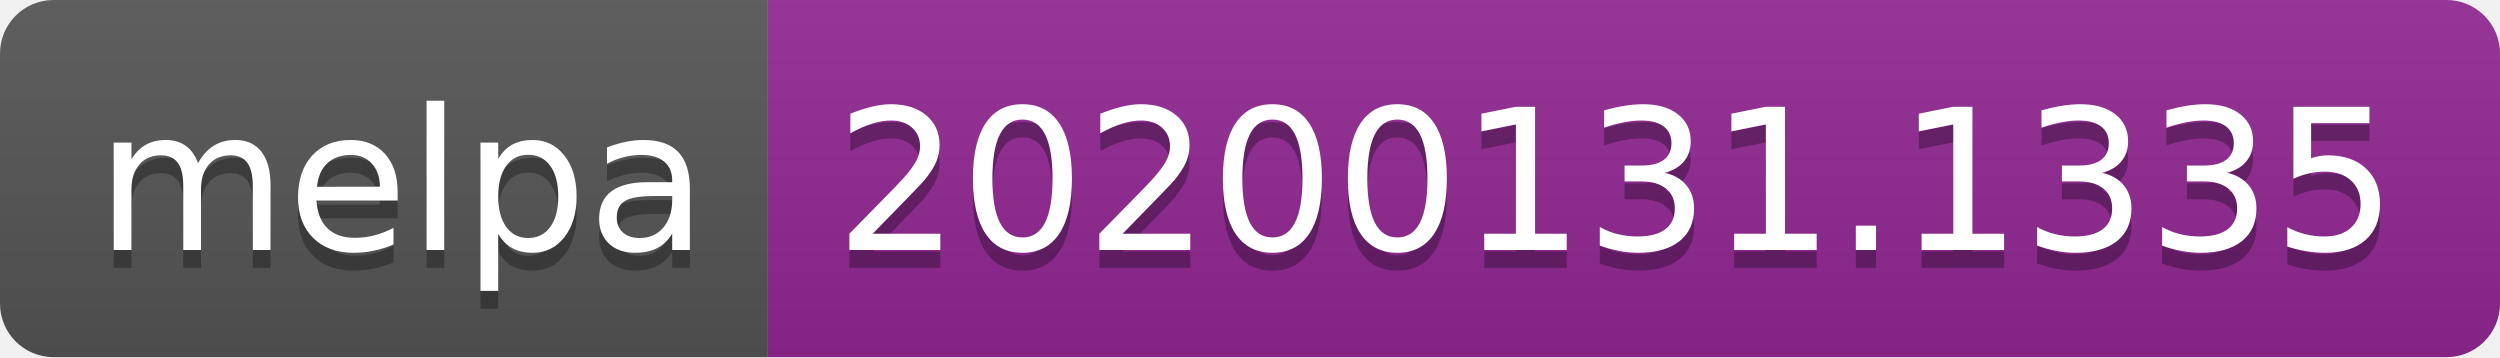
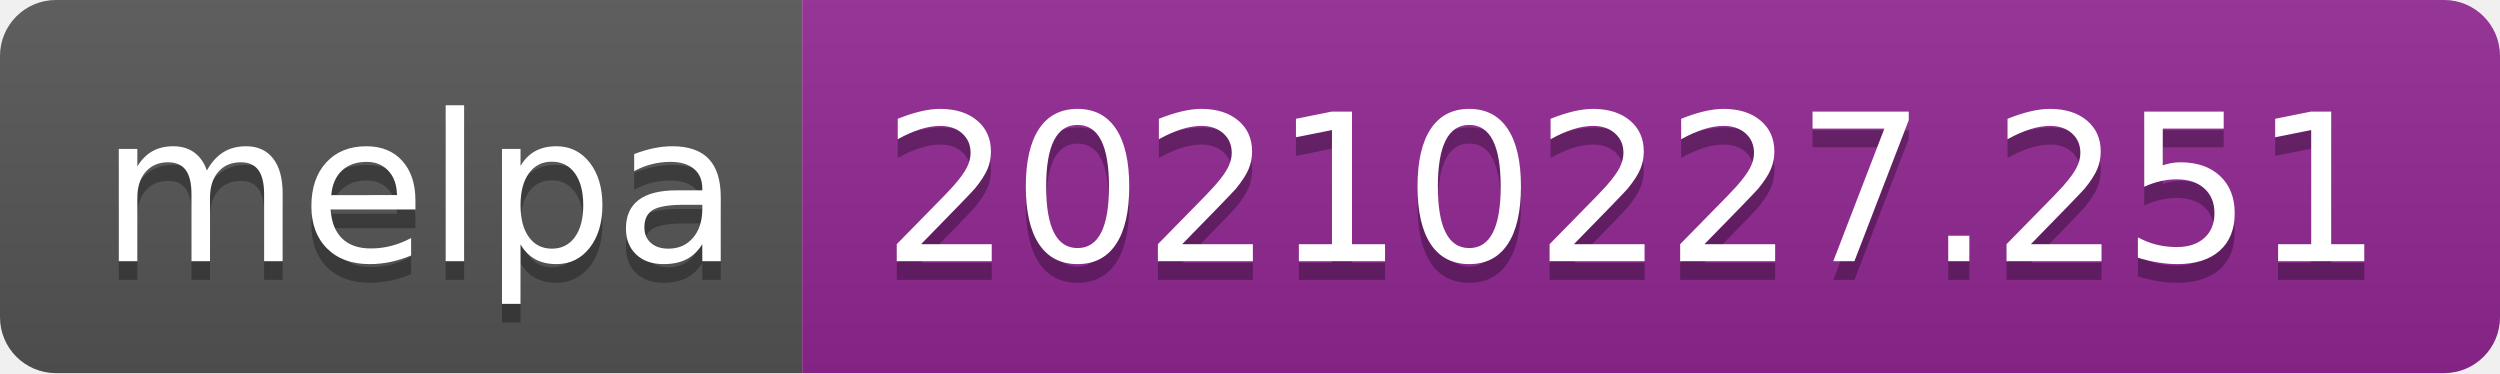
- <svg xmlns="http://www.w3.org/2000/svg" width="140" height="20" role="img" aria-label="melpa: 20200131.1335">
+ <svg xmlns="http://www.w3.org/2000/svg" width="134" height="20" role="img" aria-label="melpa: 20210227.251">
  <linearGradient id="s" x2="0" y2="100%">
    <stop offset="0" stop-color="#bbb" stop-opacity=".1" />
    <stop offset="1" stop-opacity=".1" />
  </linearGradient>
  <clipPath id="r">
-     <rect width="140" height="20" rx="3" fill="#fff" />
+     <rect width="134" height="20" rx="3" fill="#fff" />
  </clipPath>
  <g clip-path="url(#r)">
    <rect width="43" height="20" fill="#555" />
-     <rect x="43" width="97" height="20" fill="#922793" />
-     <rect width="140" height="20" fill="url(#s)" />
+     <rect x="43" width="91" height="20" fill="#922793" />
+     <rect width="134" height="20" fill="url(#s)" />
  </g>
  <g fill="#fff" text-anchor="middle" font-family="Verdana,Geneva,DejaVu Sans,sans-serif" text-rendering="geometricPrecision" font-size="110">
    <text aria-hidden="true" x="225" y="150" fill="#010101" fill-opacity=".3" transform="scale(.1)" textLength="330">melpa</text>
    <text x="225" y="140" transform="scale(.1)" fill="#fff" textLength="330">melpa</text>
-     <text aria-hidden="true" x="905" y="150" fill="#010101" fill-opacity=".3" transform="scale(.1)" textLength="870">20200131.1335</text>
-     <text x="905" y="140" transform="scale(.1)" fill="#fff" textLength="870">20200131.1335</text>
+     <text aria-hidden="true" x="875" y="150" fill="#010101" fill-opacity=".3" transform="scale(.1)" textLength="810">20210227.251</text>
+     <text x="875" y="140" transform="scale(.1)" fill="#fff" textLength="810">20210227.251</text>
  </g>
</svg>
